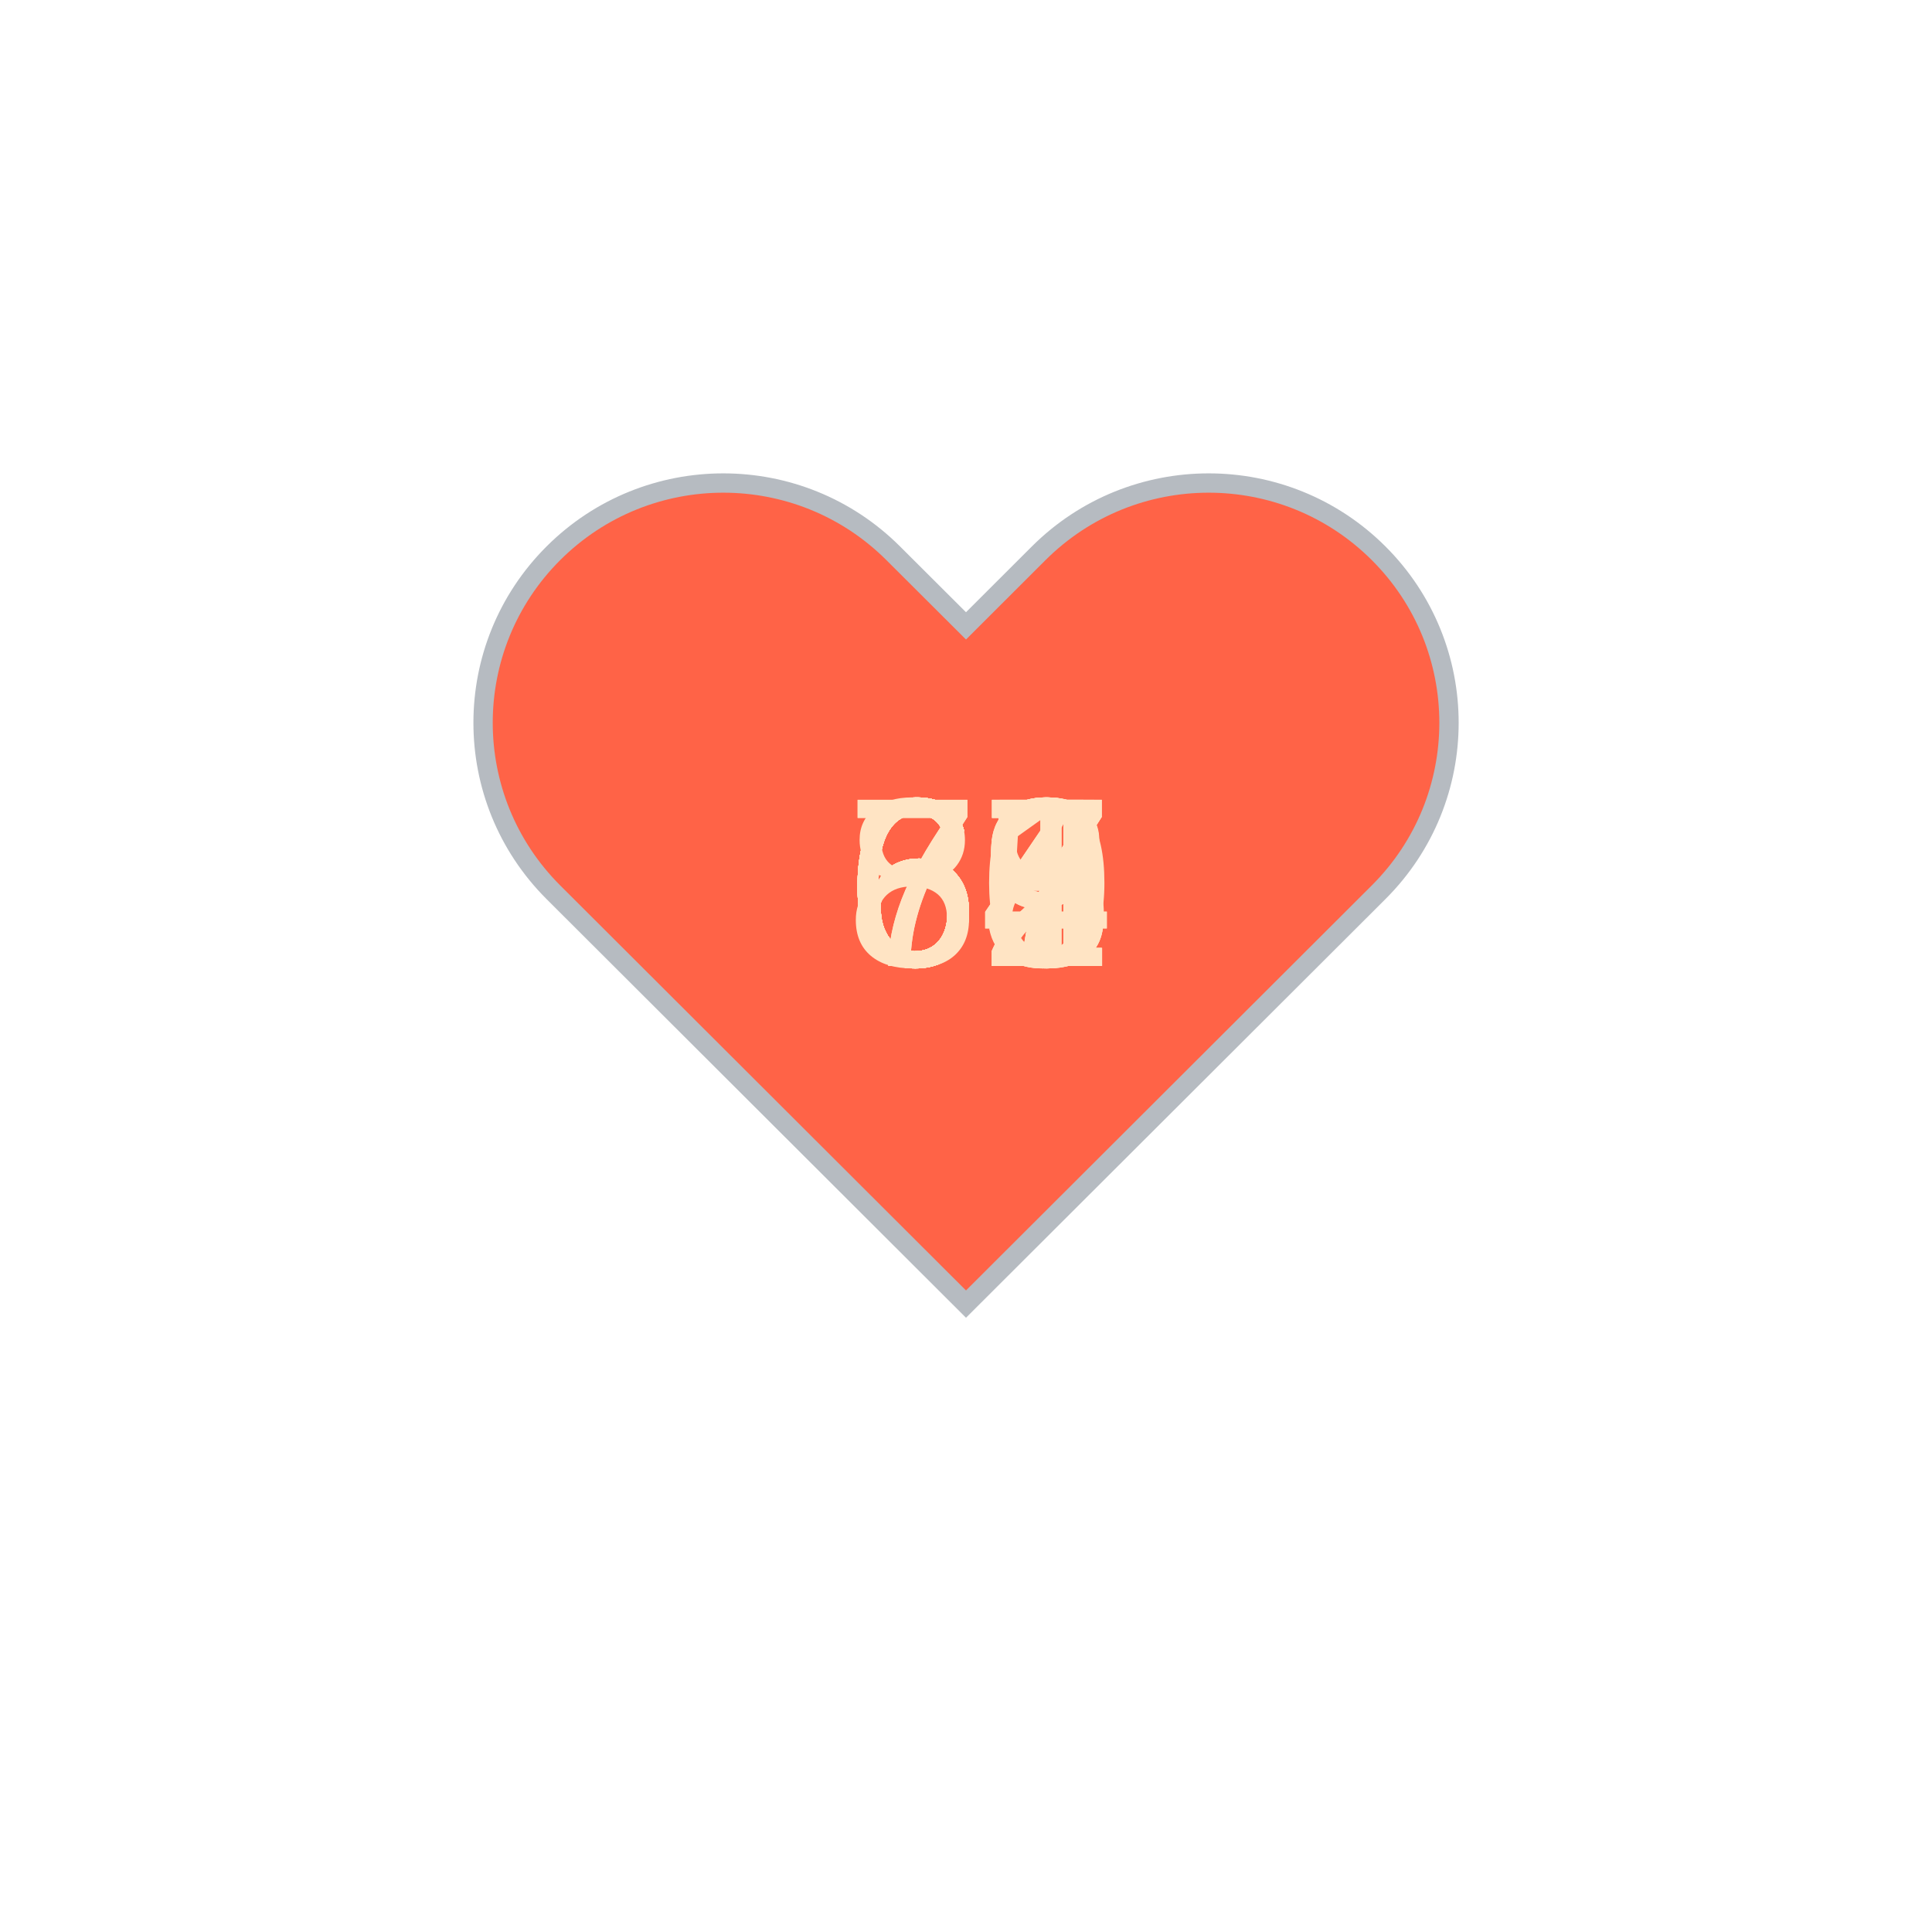
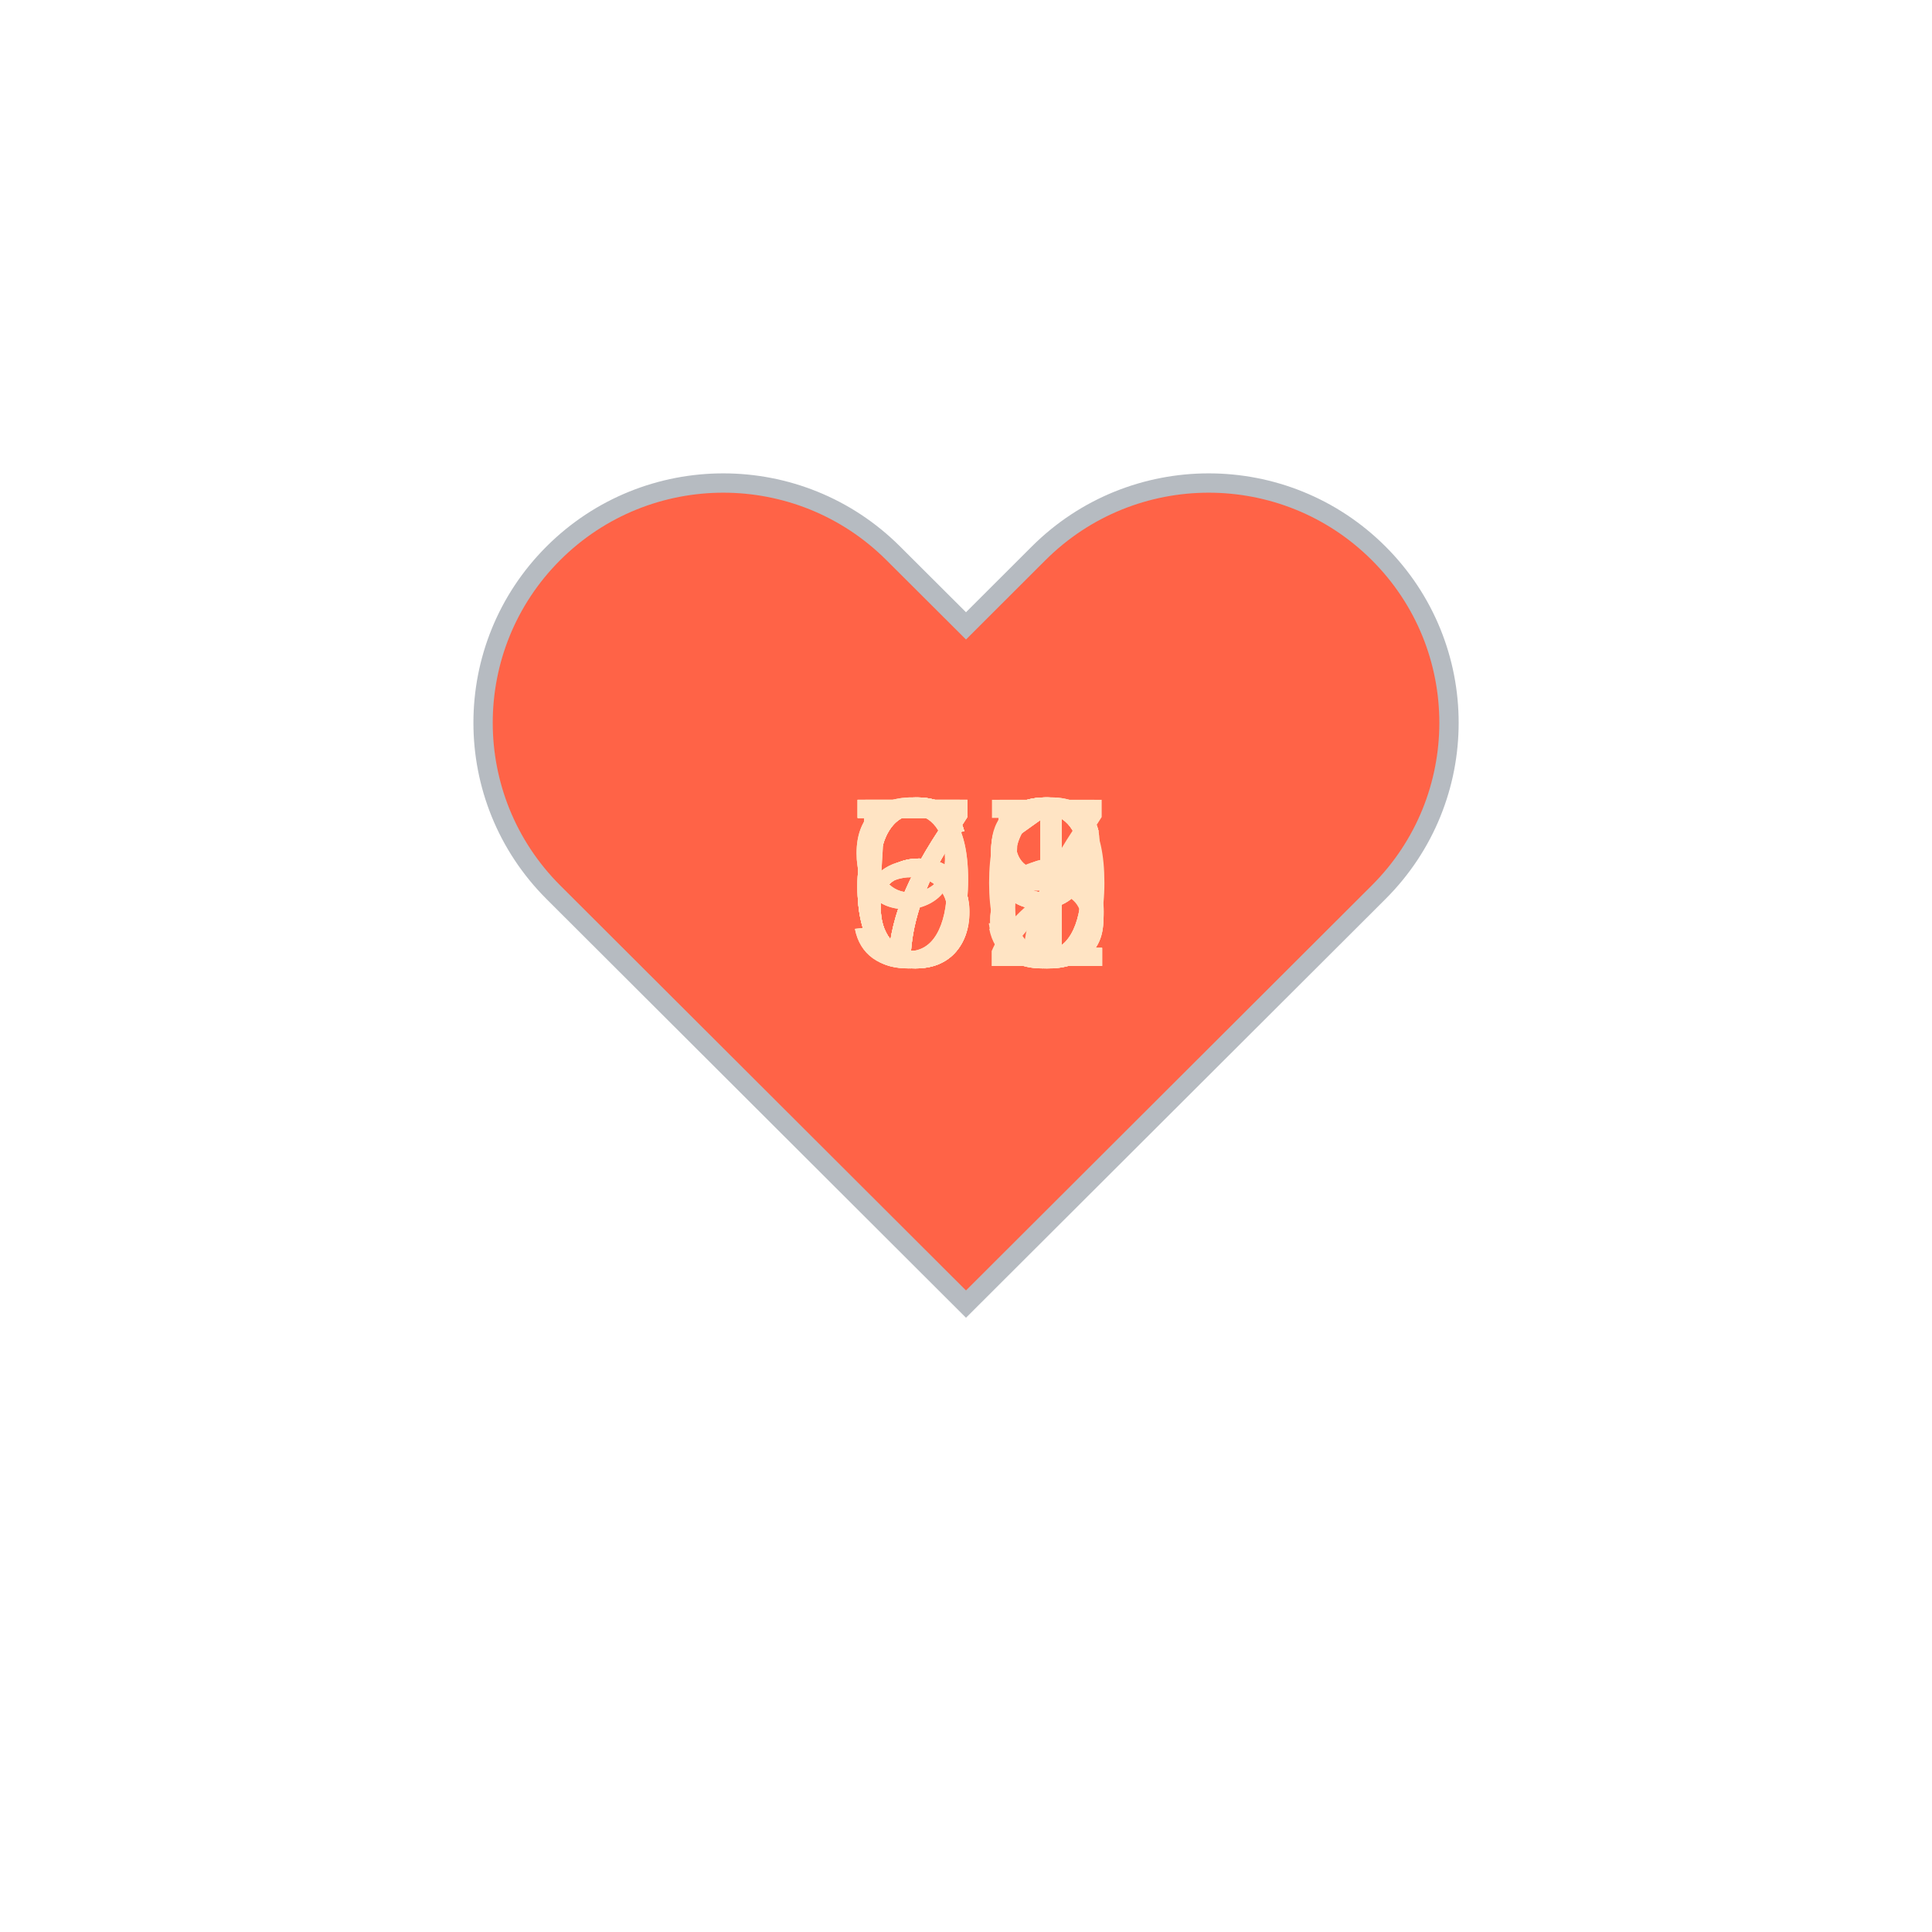
<svg xmlns="http://www.w3.org/2000/svg" baseProfile="full" height="150" version="1.1" viewBox="0,0,200,200" width="150">
  <defs />
  <g transform="translate(100 100)">
    <path d="M92.71,7.27L92.71,7.27c-9.71-9.69-25.46-9.69-35.18,0L50,14.79l-7.54-7.52C32.75-2.42,17-2.42,7.29,7.27v0 c-9.71,9.69-9.71,25.41,0,35.1L50,85l42.71-42.63C102.43,32.68,102.43,16.96,92.71,7.27z" fill="tomato" stroke="#B6BBC1" stroke-width="2" transform="translate(-50 -50)" />
    <animateTransform additive="sum" attributeName="transform" dur="1.2s" repeatCount="indefinite" type="scale" values="1; 1.5; 1.25; 1.5; 1.5; 1;" />
-     <text fill="bisque" style="font-size:25px; font-family:Arial" transform="translate(-12.5 0)">69<animate attributeName="visibility" dur="18.0s" keyTimes="0;0.07;0.13;0.2;0.27;0.33;0.4;0.47;0.53;0.6;0.67;0.73;0.8;0.87;0.93;1.0" repeatCount="indefinite" values="visible;hidden;hidden;hidden;hidden;hidden;hidden;hidden;hidden;hidden;hidden;hidden;hidden;hidden;hidden;hidden" />
+     <text fill="bisque" style="font-size:25px; font-family:Arial" transform="translate(-12.5 0)">56<animate attributeName="visibility" dur="18.0s" keyTimes="0;0.07;0.13;0.2;0.27;0.33;0.4;0.47;0.53;0.6;0.67;0.73;0.8;0.87;0.93;1.0" repeatCount="indefinite" values="visible;hidden;hidden;hidden;hidden;hidden;hidden;hidden;hidden;hidden;hidden;hidden;hidden;hidden;hidden;hidden" />
    </text>
-     <text fill="bisque" style="font-size:25px; font-family:Arial" transform="translate(-12.5 0)">64<animate attributeName="visibility" dur="18.0s" keyTimes="0;0.07;0.13;0.2;0.27;0.33;0.4;0.47;0.53;0.6;0.67;0.73;0.8;0.87;0.93;1.0" repeatCount="indefinite" values="hidden;visible;hidden;hidden;hidden;hidden;hidden;hidden;hidden;hidden;hidden;hidden;hidden;hidden;hidden;hidden" />
+     <text fill="bisque" style="font-size:25px; font-family:Arial" transform="translate(-12.5 0)">72<animate attributeName="visibility" dur="18.0s" keyTimes="0;0.07;0.13;0.2;0.27;0.33;0.4;0.47;0.53;0.6;0.67;0.73;0.8;0.87;0.93;1.0" repeatCount="indefinite" values="hidden;visible;hidden;hidden;hidden;hidden;hidden;hidden;hidden;hidden;hidden;hidden;hidden;hidden;hidden;hidden" />
    </text>
-     <text fill="bisque" style="font-size:25px; font-family:Arial" transform="translate(-12.5 0)">67<animate attributeName="visibility" dur="18.0s" keyTimes="0;0.07;0.13;0.2;0.27;0.33;0.4;0.47;0.53;0.6;0.67;0.73;0.8;0.87;0.93;1.0" repeatCount="indefinite" values="hidden;hidden;visible;hidden;hidden;hidden;hidden;hidden;hidden;hidden;hidden;hidden;hidden;hidden;hidden;hidden" />
+     <text fill="bisque" style="font-size:25px; font-family:Arial" transform="translate(-12.5 0)">69<animate attributeName="visibility" dur="18.0s" keyTimes="0;0.07;0.13;0.2;0.27;0.33;0.4;0.47;0.53;0.6;0.67;0.73;0.8;0.87;0.93;1.0" repeatCount="indefinite" values="hidden;hidden;visible;hidden;hidden;hidden;hidden;hidden;hidden;hidden;hidden;hidden;hidden;hidden;hidden;hidden" />
    </text>
-     <text fill="bisque" style="font-size:25px; font-family:Arial" transform="translate(-12.5 0)">67<animate attributeName="visibility" dur="18.0s" keyTimes="0;0.07;0.13;0.2;0.27;0.33;0.4;0.47;0.53;0.6;0.67;0.73;0.8;0.87;0.93;1.0" repeatCount="indefinite" values="hidden;hidden;hidden;visible;hidden;hidden;hidden;hidden;hidden;hidden;hidden;hidden;hidden;hidden;hidden;hidden" />
+     <text fill="bisque" style="font-size:25px; font-family:Arial" transform="translate(-12.5 0)">68<animate attributeName="visibility" dur="18.0s" keyTimes="0;0.07;0.13;0.2;0.27;0.33;0.4;0.47;0.53;0.6;0.67;0.73;0.8;0.87;0.93;1.0" repeatCount="indefinite" values="hidden;hidden;hidden;visible;hidden;hidden;hidden;hidden;hidden;hidden;hidden;hidden;hidden;hidden;hidden;hidden" />
    </text>
-     <text fill="bisque" style="font-size:25px; font-family:Arial" transform="translate(-12.5 0)">67<animate attributeName="visibility" dur="18.0s" keyTimes="0;0.07;0.13;0.2;0.27;0.33;0.4;0.47;0.53;0.6;0.67;0.73;0.8;0.87;0.93;1.0" repeatCount="indefinite" values="hidden;hidden;hidden;hidden;visible;hidden;hidden;hidden;hidden;hidden;hidden;hidden;hidden;hidden;hidden;hidden" />
+     <text fill="bisque" style="font-size:25px; font-family:Arial" transform="translate(-12.5 0)">73<animate attributeName="visibility" dur="18.0s" keyTimes="0;0.07;0.13;0.2;0.27;0.33;0.4;0.47;0.53;0.6;0.67;0.73;0.8;0.87;0.93;1.0" repeatCount="indefinite" values="hidden;hidden;hidden;hidden;visible;hidden;hidden;hidden;hidden;hidden;hidden;hidden;hidden;hidden;hidden;hidden" />
    </text>
-     <text fill="bisque" style="font-size:25px; font-family:Arial" transform="translate(-12.5 0)">82<animate attributeName="visibility" dur="18.0s" keyTimes="0;0.07;0.13;0.2;0.27;0.33;0.4;0.47;0.53;0.6;0.67;0.73;0.8;0.87;0.93;1.0" repeatCount="indefinite" values="hidden;hidden;hidden;hidden;hidden;visible;hidden;hidden;hidden;hidden;hidden;hidden;hidden;hidden;hidden;hidden" />
+     <text fill="bisque" style="font-size:25px; font-family:Arial" transform="translate(-12.5 0)">69<animate attributeName="visibility" dur="18.0s" keyTimes="0;0.07;0.13;0.2;0.27;0.33;0.4;0.47;0.53;0.6;0.67;0.73;0.8;0.87;0.93;1.0" repeatCount="indefinite" values="hidden;hidden;hidden;hidden;hidden;visible;hidden;hidden;hidden;hidden;hidden;hidden;hidden;hidden;hidden;hidden" />
    </text>
-     <text fill="bisque" style="font-size:25px; font-family:Arial" transform="translate(-12.5 0)">73<animate attributeName="visibility" dur="18.0s" keyTimes="0;0.07;0.13;0.2;0.27;0.33;0.4;0.47;0.53;0.6;0.67;0.73;0.8;0.87;0.93;1.0" repeatCount="indefinite" values="hidden;hidden;hidden;hidden;hidden;hidden;visible;hidden;hidden;hidden;hidden;hidden;hidden;hidden;hidden;hidden" />
+     <text fill="bisque" style="font-size:25px; font-family:Arial" transform="translate(-12.5 0)">75<animate attributeName="visibility" dur="18.0s" keyTimes="0;0.07;0.13;0.2;0.27;0.33;0.4;0.47;0.53;0.6;0.67;0.73;0.8;0.87;0.93;1.0" repeatCount="indefinite" values="hidden;hidden;hidden;hidden;hidden;hidden;visible;hidden;hidden;hidden;hidden;hidden;hidden;hidden;hidden;hidden" />
    </text>
-     <text fill="bisque" style="font-size:25px; font-family:Arial" transform="translate(-12.5 0)">69<animate attributeName="visibility" dur="18.0s" keyTimes="0;0.07;0.13;0.2;0.27;0.33;0.4;0.47;0.53;0.6;0.67;0.73;0.8;0.87;0.93;1.0" repeatCount="indefinite" values="hidden;hidden;hidden;hidden;hidden;hidden;hidden;visible;hidden;hidden;hidden;hidden;hidden;hidden;hidden;hidden" />
+     <text fill="bisque" style="font-size:25px; font-family:Arial" transform="translate(-12.5 0)">76<animate attributeName="visibility" dur="18.0s" keyTimes="0;0.07;0.13;0.2;0.27;0.33;0.4;0.47;0.53;0.6;0.67;0.73;0.8;0.87;0.93;1.0" repeatCount="indefinite" values="hidden;hidden;hidden;hidden;hidden;hidden;hidden;visible;hidden;hidden;hidden;hidden;hidden;hidden;hidden;hidden" />
    </text>
-     <text fill="bisque" style="font-size:25px; font-family:Arial" transform="translate(-12.5 0)">63<animate attributeName="visibility" dur="18.0s" keyTimes="0;0.07;0.13;0.2;0.27;0.33;0.4;0.47;0.53;0.6;0.67;0.73;0.8;0.87;0.93;1.0" repeatCount="indefinite" values="hidden;hidden;hidden;hidden;hidden;hidden;hidden;hidden;visible;hidden;hidden;hidden;hidden;hidden;hidden;hidden" />
+     <text fill="bisque" style="font-size:25px; font-family:Arial" transform="translate(-12.5 0)">61<animate attributeName="visibility" dur="18.0s" keyTimes="0;0.07;0.13;0.2;0.27;0.33;0.4;0.47;0.53;0.6;0.67;0.73;0.8;0.87;0.93;1.0" repeatCount="indefinite" values="hidden;hidden;hidden;hidden;hidden;hidden;hidden;hidden;visible;hidden;hidden;hidden;hidden;hidden;hidden;hidden" />
    </text>
    <text fill="bisque" style="font-size:25px; font-family:Arial" transform="translate(-12.5 0)">60<animate attributeName="visibility" dur="18.0s" keyTimes="0;0.07;0.13;0.2;0.27;0.33;0.4;0.47;0.53;0.6;0.67;0.73;0.8;0.87;0.93;1.0" repeatCount="indefinite" values="hidden;hidden;hidden;hidden;hidden;hidden;hidden;hidden;hidden;visible;hidden;hidden;hidden;hidden;hidden;hidden" />
    </text>
-     <text fill="bisque" style="font-size:25px; font-family:Arial" transform="translate(-12.5 0)">62<animate attributeName="visibility" dur="18.0s" keyTimes="0;0.07;0.13;0.2;0.27;0.33;0.4;0.47;0.53;0.6;0.67;0.73;0.8;0.87;0.93;1.0" repeatCount="indefinite" values="hidden;hidden;hidden;hidden;hidden;hidden;hidden;hidden;hidden;hidden;visible;hidden;hidden;hidden;hidden;hidden" />
+     <text fill="bisque" style="font-size:25px; font-family:Arial" transform="translate(-12.5 0)">57<animate attributeName="visibility" dur="18.0s" keyTimes="0;0.07;0.13;0.2;0.27;0.33;0.4;0.47;0.53;0.6;0.67;0.73;0.8;0.87;0.93;1.0" repeatCount="indefinite" values="hidden;hidden;hidden;hidden;hidden;hidden;hidden;hidden;hidden;hidden;visible;hidden;hidden;hidden;hidden;hidden" />
    </text>
-     <text fill="bisque" style="font-size:25px; font-family:Arial" transform="translate(-12.5 0)">61<animate attributeName="visibility" dur="18.0s" keyTimes="0;0.07;0.13;0.2;0.27;0.33;0.4;0.47;0.53;0.6;0.67;0.73;0.8;0.87;0.93;1.0" repeatCount="indefinite" values="hidden;hidden;hidden;hidden;hidden;hidden;hidden;hidden;hidden;hidden;hidden;visible;hidden;hidden;hidden;hidden" />
+     <text fill="bisque" style="font-size:25px; font-family:Arial" transform="translate(-12.5 0)">71<animate attributeName="visibility" dur="18.0s" keyTimes="0;0.07;0.13;0.2;0.27;0.33;0.4;0.47;0.53;0.6;0.67;0.73;0.8;0.87;0.93;1.0" repeatCount="indefinite" values="hidden;hidden;hidden;hidden;hidden;hidden;hidden;hidden;hidden;hidden;hidden;visible;hidden;hidden;hidden;hidden" />
    </text>
-     <text fill="bisque" style="font-size:25px; font-family:Arial" transform="translate(-12.5 0)">65<animate attributeName="visibility" dur="18.0s" keyTimes="0;0.07;0.13;0.2;0.27;0.33;0.4;0.47;0.53;0.6;0.67;0.73;0.8;0.87;0.93;1.0" repeatCount="indefinite" values="hidden;hidden;hidden;hidden;hidden;hidden;hidden;hidden;hidden;hidden;hidden;hidden;visible;hidden;hidden;hidden" />
+     <text fill="bisque" style="font-size:25px; font-family:Arial" transform="translate(-12.5 0)">91<animate attributeName="visibility" dur="18.0s" keyTimes="0;0.07;0.13;0.2;0.27;0.33;0.4;0.47;0.53;0.6;0.67;0.73;0.8;0.87;0.93;1.0" repeatCount="indefinite" values="hidden;hidden;hidden;hidden;hidden;hidden;hidden;hidden;hidden;hidden;hidden;hidden;visible;hidden;hidden;hidden" />
    </text>
-     <text fill="bisque" style="font-size:25px; font-family:Arial" transform="translate(-12.5 0)">74<animate attributeName="visibility" dur="18.0s" keyTimes="0;0.07;0.13;0.2;0.27;0.33;0.4;0.47;0.53;0.6;0.67;0.73;0.8;0.87;0.93;1.0" repeatCount="indefinite" values="hidden;hidden;hidden;hidden;hidden;hidden;hidden;hidden;hidden;hidden;hidden;hidden;hidden;visible;hidden;hidden" />
+     <text fill="bisque" style="font-size:25px; font-family:Arial" transform="translate(-12.5 0)">98<animate attributeName="visibility" dur="18.0s" keyTimes="0;0.07;0.13;0.2;0.27;0.33;0.4;0.47;0.53;0.6;0.67;0.73;0.8;0.87;0.93;1.0" repeatCount="indefinite" values="hidden;hidden;hidden;hidden;hidden;hidden;hidden;hidden;hidden;hidden;hidden;hidden;hidden;visible;hidden;hidden" />
    </text>
-     <text fill="bisque" style="font-size:25px; font-family:Arial" transform="translate(-12.5 0)">68<animate attributeName="visibility" dur="18.0s" keyTimes="0;0.07;0.13;0.2;0.27;0.33;0.4;0.47;0.53;0.6;0.67;0.73;0.8;0.87;0.93;1.0" repeatCount="indefinite" values="hidden;hidden;hidden;hidden;hidden;hidden;hidden;hidden;hidden;hidden;hidden;hidden;hidden;hidden;visible;hidden" />
+     <text fill="bisque" style="font-size:25px; font-family:Arial" transform="translate(-12.5 0)">69<animate attributeName="visibility" dur="18.0s" keyTimes="0;0.07;0.13;0.2;0.27;0.33;0.4;0.47;0.53;0.6;0.67;0.73;0.8;0.87;0.93;1.0" repeatCount="indefinite" values="hidden;hidden;hidden;hidden;hidden;hidden;hidden;hidden;hidden;hidden;hidden;hidden;hidden;hidden;visible;hidden" />
    </text>
  </g>
</svg>
